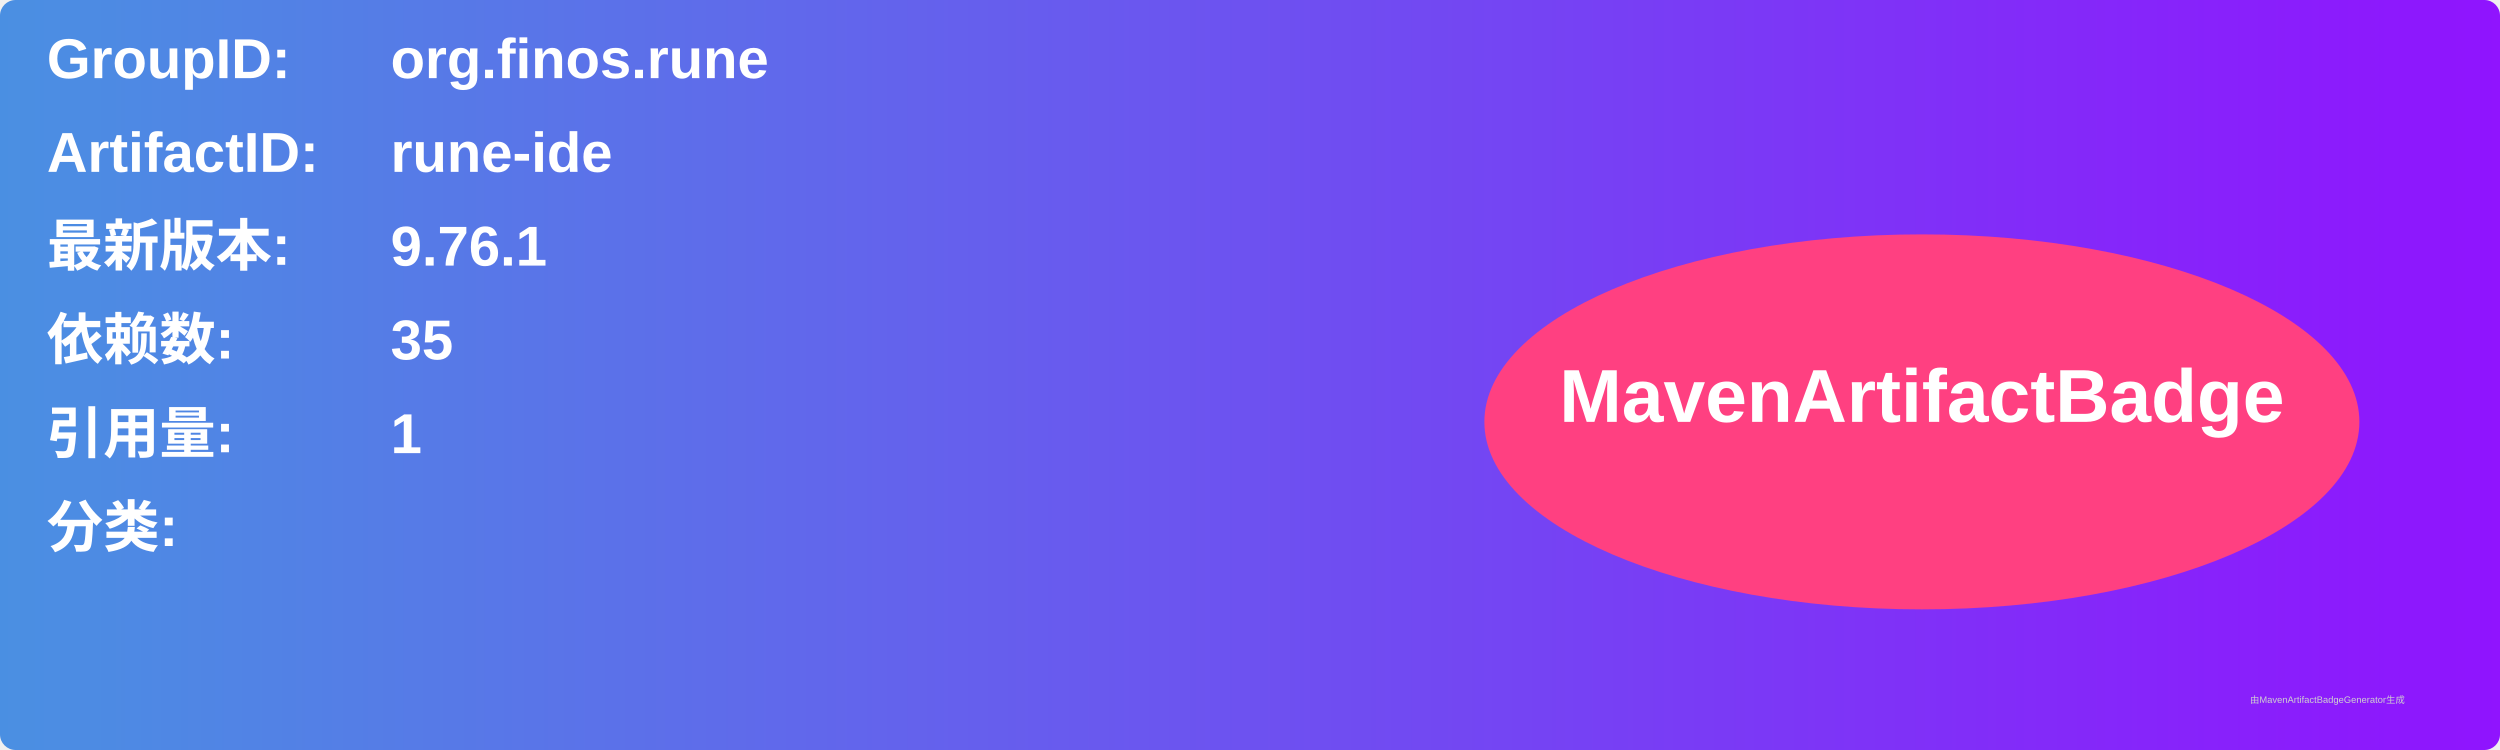
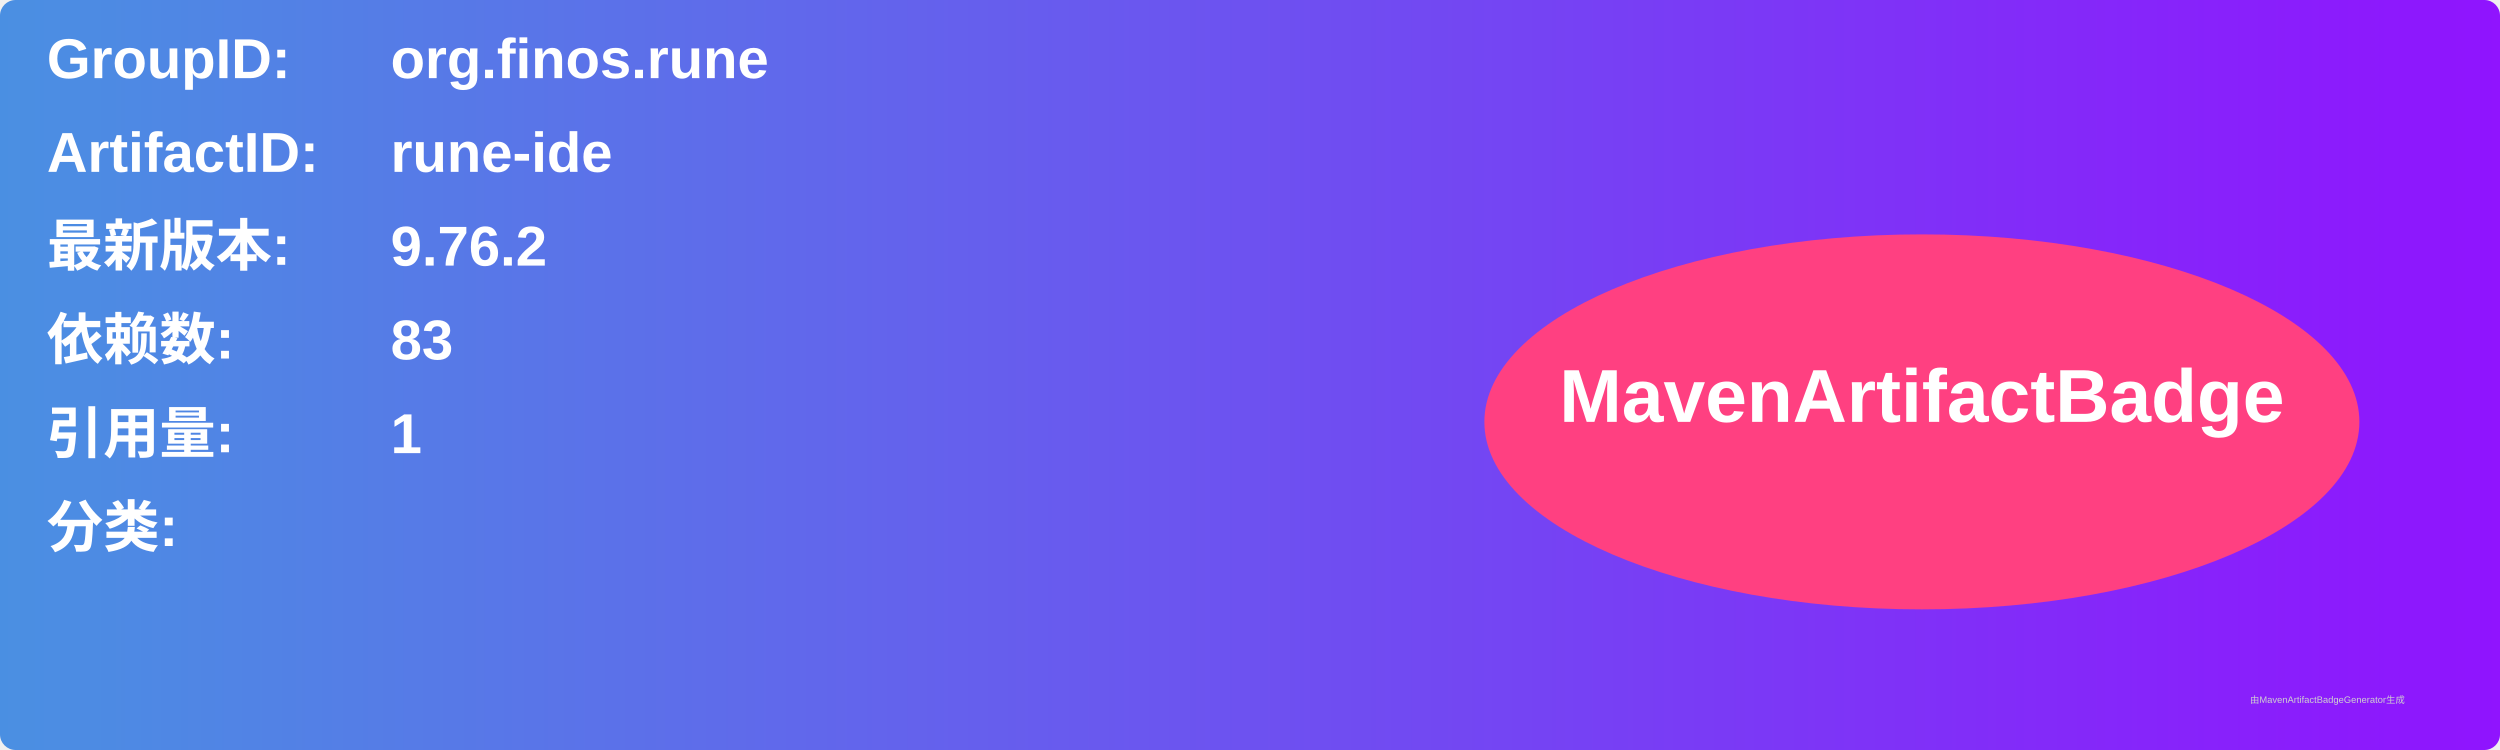
<svg xmlns="http://www.w3.org/2000/svg" width="800" height="240" viewBox="0 0 800 240">
  <linearGradient id="grad" x1="0%" y1="0%" x2="100%" y2="0%">
    <stop offset="0%" stop-color="#4a90e2" />
    <stop offset="100%" stop-color="#9013fe" />
  </linearGradient>
  <rect width="100%" height="100%" rx="5" ry="5" fill="url(#grad)" />
  <g transform="translate(15, 15)">
    <text x="0" y="10" font-family="Arial" font-size="18" fill="white" font-weight="bold" width="260">GroupID:</text>
    <text x="110" y="10" font-family="Arial" font-size="18" fill="white" font-weight="bold" width="460">org.finos.rune</text>
    <text x="0" y="40" font-family="Arial" font-size="18" fill="white" font-weight="bold" width="260">ArtifactID:</text>
    <text x="110" y="40" font-family="Arial" font-size="18" fill="white" font-weight="bold" width="460">rune-ide</text>
    <text x="0" y="70" font-family="Arial" font-size="18" fill="white" font-weight="bold">最新版本:</text>
    <text x="110" y="70" font-family="Arial" font-size="18" fill="white" font-weight="bold">
-       <tspan font-weight="bold">9.76.1</tspan>
+       <tspan font-weight="bold">9.76.2</tspan>
    </text>
    <text x="0" y="100" font-family="Arial" font-size="18" fill="white" font-weight="bold">依赖数: </text>
    <text x="110" y="100" font-family="Arial" font-size="18" fill="white">
-       <tspan font-weight="bold">35</tspan>
+       <tspan font-weight="bold">83</tspan>
    </text>
    <text x="0" y="130" font-family="Arial" font-size="18" fill="white" font-weight="bold">引用量: </text>
    <text x="110" y="130" font-family="Arial" font-size="18" fill="white">
      <tspan font-weight="bold">1</tspan>
    </text>
    <text x="0" y="160" font-family="Arial" font-size="18" fill="white" font-weight="bold">分类:</text>
    <text x="10" y="190" font-family="Arial" font-size="10" fill="white">
      <tspan font-weight="bold" />
    </text>
    <ellipse cx="600" cy="120" rx="140" ry="60" fill="#ff4081" />
    <text x="600" y="120" text-anchor="middle" font-family="Arial" font-size="24" fill="white" font-weight="bold">MavenArtifactBadge</text>
  </g>
  <text x="720" y="225" font-family="Arial" font-size="3" fill="#d0d0d0">由MavenArtifactBadgeGenerator生成</text>
</svg>
